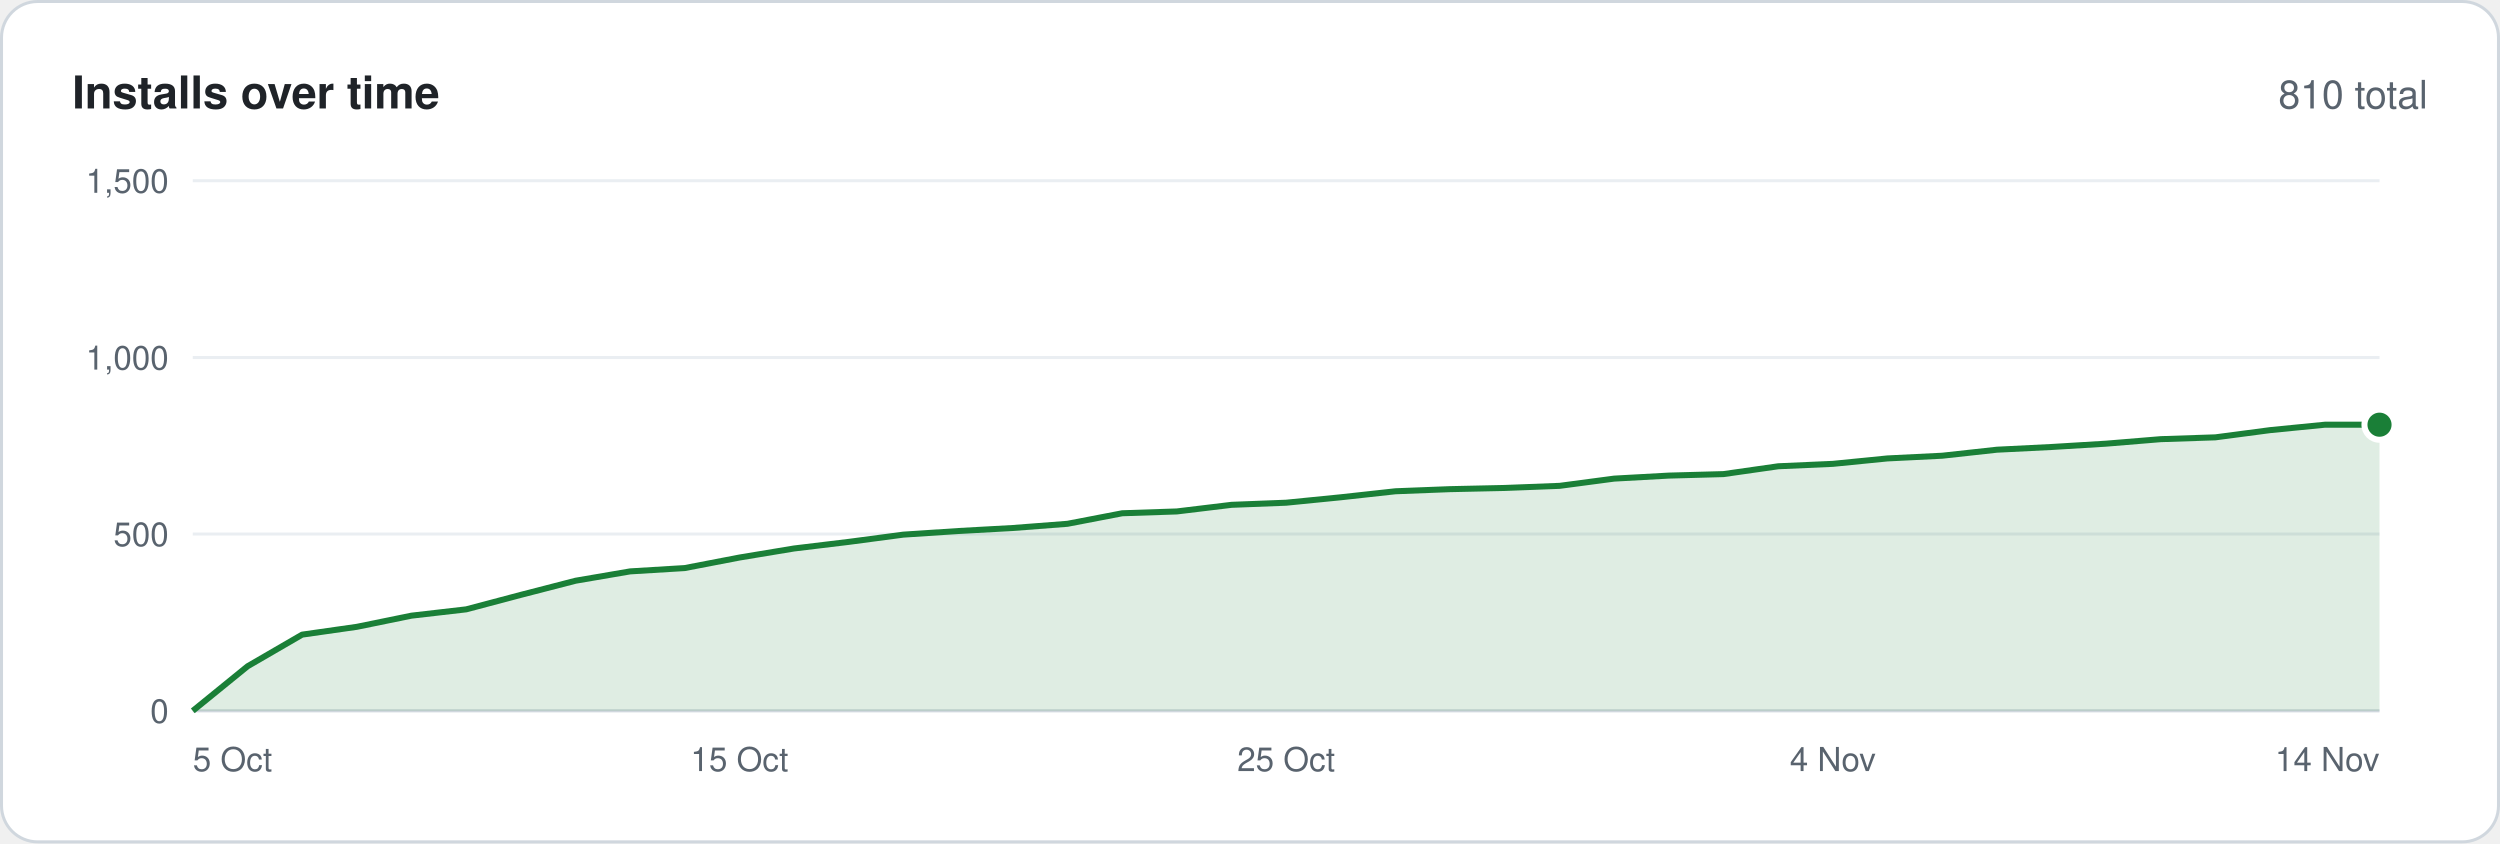
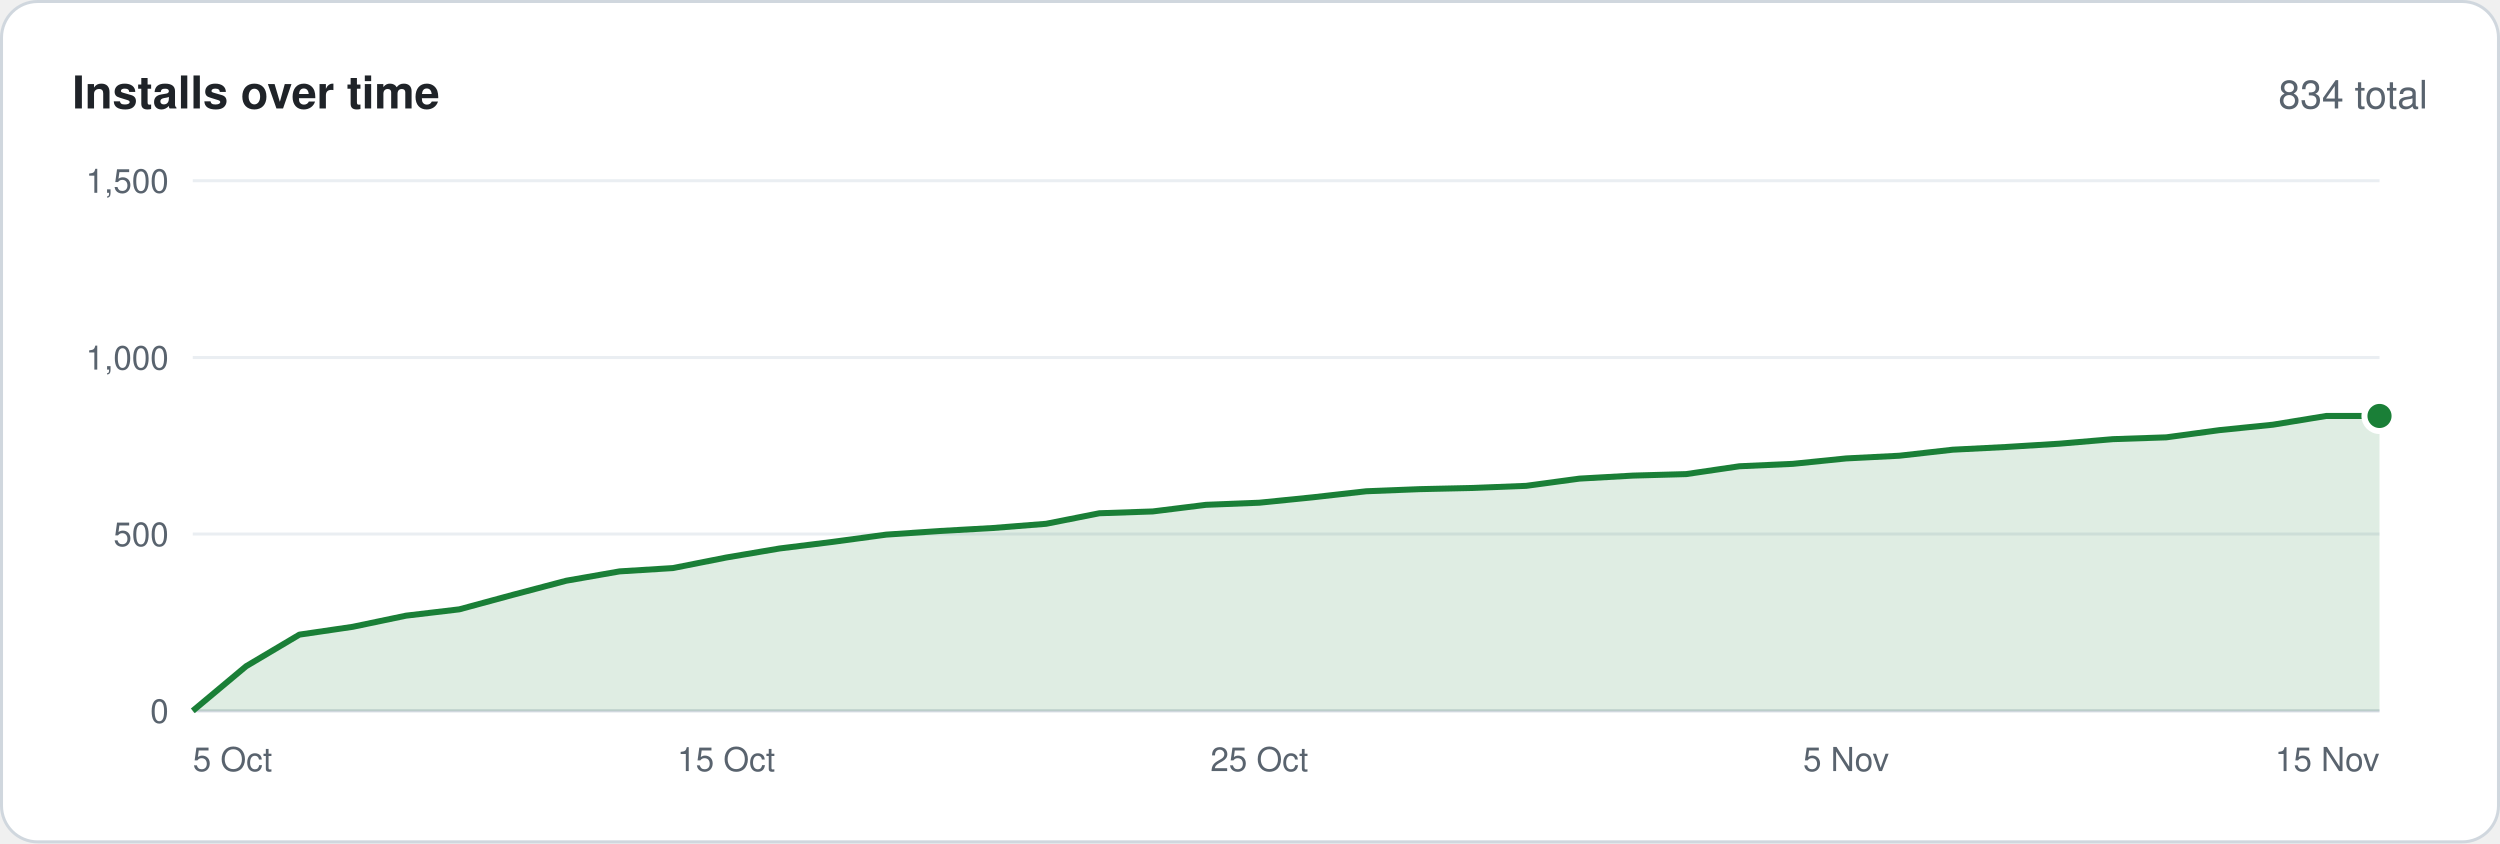
<svg xmlns="http://www.w3.org/2000/svg" width="830" height="280" viewBox="0 0 830 280" font-family="-apple-system,BlinkMacSystemFont,'Segoe UI',Helvetica,Arial,sans-serif">
  <rect x=".5" y=".5" width="829" height="279" rx="12" fill="#ffffff" stroke="#d0d7de" />
  <text x="24" y="36" font-size="15" font-weight="600" fill="#1f2328">Installs over time</text>
-   <text x="806" y="36" font-size="13" text-anchor="end" fill="#59636e">810 total</text>
+   <text x="806" y="36" font-size="13" text-anchor="end" fill="#59636e">834 total</text>
  <line x1="64" y1="236.0" x2="790" y2="236.0" stroke="#d0d7de" />
  <text x="56" y="240.0" font-size="11" text-anchor="end" fill="#59636e">0</text>
  <line x1="64" y1="177.3" x2="790" y2="177.3" stroke="#eaeef2" />
  <text x="56" y="181.3" font-size="11" text-anchor="end" fill="#59636e">500</text>
  <line x1="64" y1="118.7" x2="790" y2="118.7" stroke="#eaeef2" />
  <text x="56" y="122.7" font-size="11" text-anchor="end" fill="#59636e">1,000</text>
  <line x1="64" y1="60.0" x2="790" y2="60.0" stroke="#eaeef2" />
  <text x="56" y="64.0" font-size="11" text-anchor="end" fill="#59636e">1,500</text>
-   <polygon points="64,236 64.0,236.0 82.2,221.2 100.3,210.7 118.5,208.1 136.6,204.4 154.8,202.3 172.9,197.5 191.1,192.8 209.2,189.7 227.3,188.6 245.5,185.1 263.6,182.1 281.8,179.9 299.9,177.5 318.1,176.3 336.2,175.3 354.4,173.9 372.6,170.4 390.7,169.8 408.9,167.6 427.0,166.9 445.1,165.1 463.3,163.1 481.4,162.4 499.6,162.0 517.8,161.3 535.9,158.9 554.0,157.9 572.2,157.4 590.4,154.8 608.5,154.0 626.6,152.2 644.8,151.3 663.0,149.3 681.1,148.4 699.2,147.3 717.4,145.8 735.5,145.2 753.7,142.8 771.9,141.0 790.0,141.0 790,236" fill="#1a7f37" fill-opacity=".14" />
-   <polyline points="64.0,236.0 82.2,221.2 100.3,210.7 118.5,208.1 136.6,204.4 154.8,202.3 172.9,197.5 191.1,192.8 209.2,189.7 227.3,188.6 245.5,185.1 263.6,182.1 281.8,179.9 299.9,177.5 318.1,176.3 336.2,175.3 354.4,173.9 372.6,170.4 390.7,169.8 408.9,167.6 427.0,166.9 445.1,165.1 463.3,163.1 481.4,162.4 499.6,162.0 517.8,161.3 535.9,158.9 554.0,157.9 572.2,157.4 590.4,154.8 608.5,154.0 626.6,152.2 644.8,151.3 663.0,149.3 681.1,148.4 699.2,147.3 717.4,145.8 735.5,145.2 753.7,142.8 771.9,141.0 790.0,141.0" fill="none" stroke="#1a7f37" stroke-width="2" stroke-linejoin="round" />
-   <circle cx="790.0" cy="141.0" r="5" fill="#1a7f37" stroke="#ffffff" stroke-width="2" />
+   <polygon points="64,236 64.0,236.0 81.7,221.2 99.4,210.7 117.1,208.1 134.8,204.4 152.5,202.3 170.2,197.5 188.0,192.8 205.7,189.7 223.4,188.6 241.1,185.1 258.8,182.1 276.5,179.9 294.2,177.5 311.9,176.3 329.6,175.3 347.3,173.9 365.0,170.4 382.7,169.8 400.4,167.6 418.1,166.9 435.9,165.1 453.6,163.1 471.3,162.4 489.0,162.0 506.7,161.3 524.4,158.9 542.1,157.9 559.8,157.4 577.5,154.8 595.2,154.0 612.9,152.2 630.6,151.3 648.3,149.3 666.0,148.4 683.8,147.3 701.5,145.8 719.2,145.2 736.9,142.8 754.6,141.0 772.3,138.1 790.0,138.1 790,236" fill="#1a7f37" fill-opacity=".14" />
+   <polyline points="64.0,236.0 81.7,221.2 99.4,210.7 117.1,208.1 134.8,204.4 152.5,202.3 170.2,197.5 188.0,192.8 205.7,189.7 223.4,188.6 241.1,185.1 258.8,182.1 276.5,179.9 294.2,177.5 311.9,176.3 329.6,175.3 347.3,173.9 365.0,170.4 382.7,169.8 400.4,167.6 418.1,166.9 435.9,165.1 453.6,163.1 471.3,162.4 489.0,162.0 506.7,161.3 524.4,158.9 542.1,157.9 559.8,157.4 577.5,154.8 595.2,154.0 612.9,152.2 630.6,151.3 648.3,149.3 666.0,148.4 683.8,147.3 701.5,145.8 719.2,145.2 736.9,142.8 754.6,141.0 772.3,138.1 790.0,138.1" fill="none" stroke="#1a7f37" stroke-width="2" stroke-linejoin="round" />
+   <circle cx="790.0" cy="138.1" r="5" fill="#1a7f37" stroke="#ffffff" stroke-width="2" />
  <text x="64.0" y="256" font-size="11" text-anchor="start" fill="#59636e">5 Oct</text>
-   <text x="245.5" y="256" font-size="11" text-anchor="middle" fill="#59636e">15 Oct</text>
-   <text x="427.0" y="256" font-size="11" text-anchor="middle" fill="#59636e">25 Oct</text>
-   <text x="608.5" y="256" font-size="11" text-anchor="middle" fill="#59636e">4 Nov</text>
-   <text x="790.0" y="256" font-size="11" text-anchor="end" fill="#59636e">14 Nov</text>
+   <text x="241.1" y="256" font-size="11" text-anchor="middle" fill="#59636e">15 Oct</text>
+   <text x="418.1" y="256" font-size="11" text-anchor="middle" fill="#59636e">25 Oct</text>
+   <text x="612.9" y="256" font-size="11" text-anchor="middle" fill="#59636e">5 Nov</text>
+   <text x="790.0" y="256" font-size="11" text-anchor="end" fill="#59636e">15 Nov</text>
</svg>
